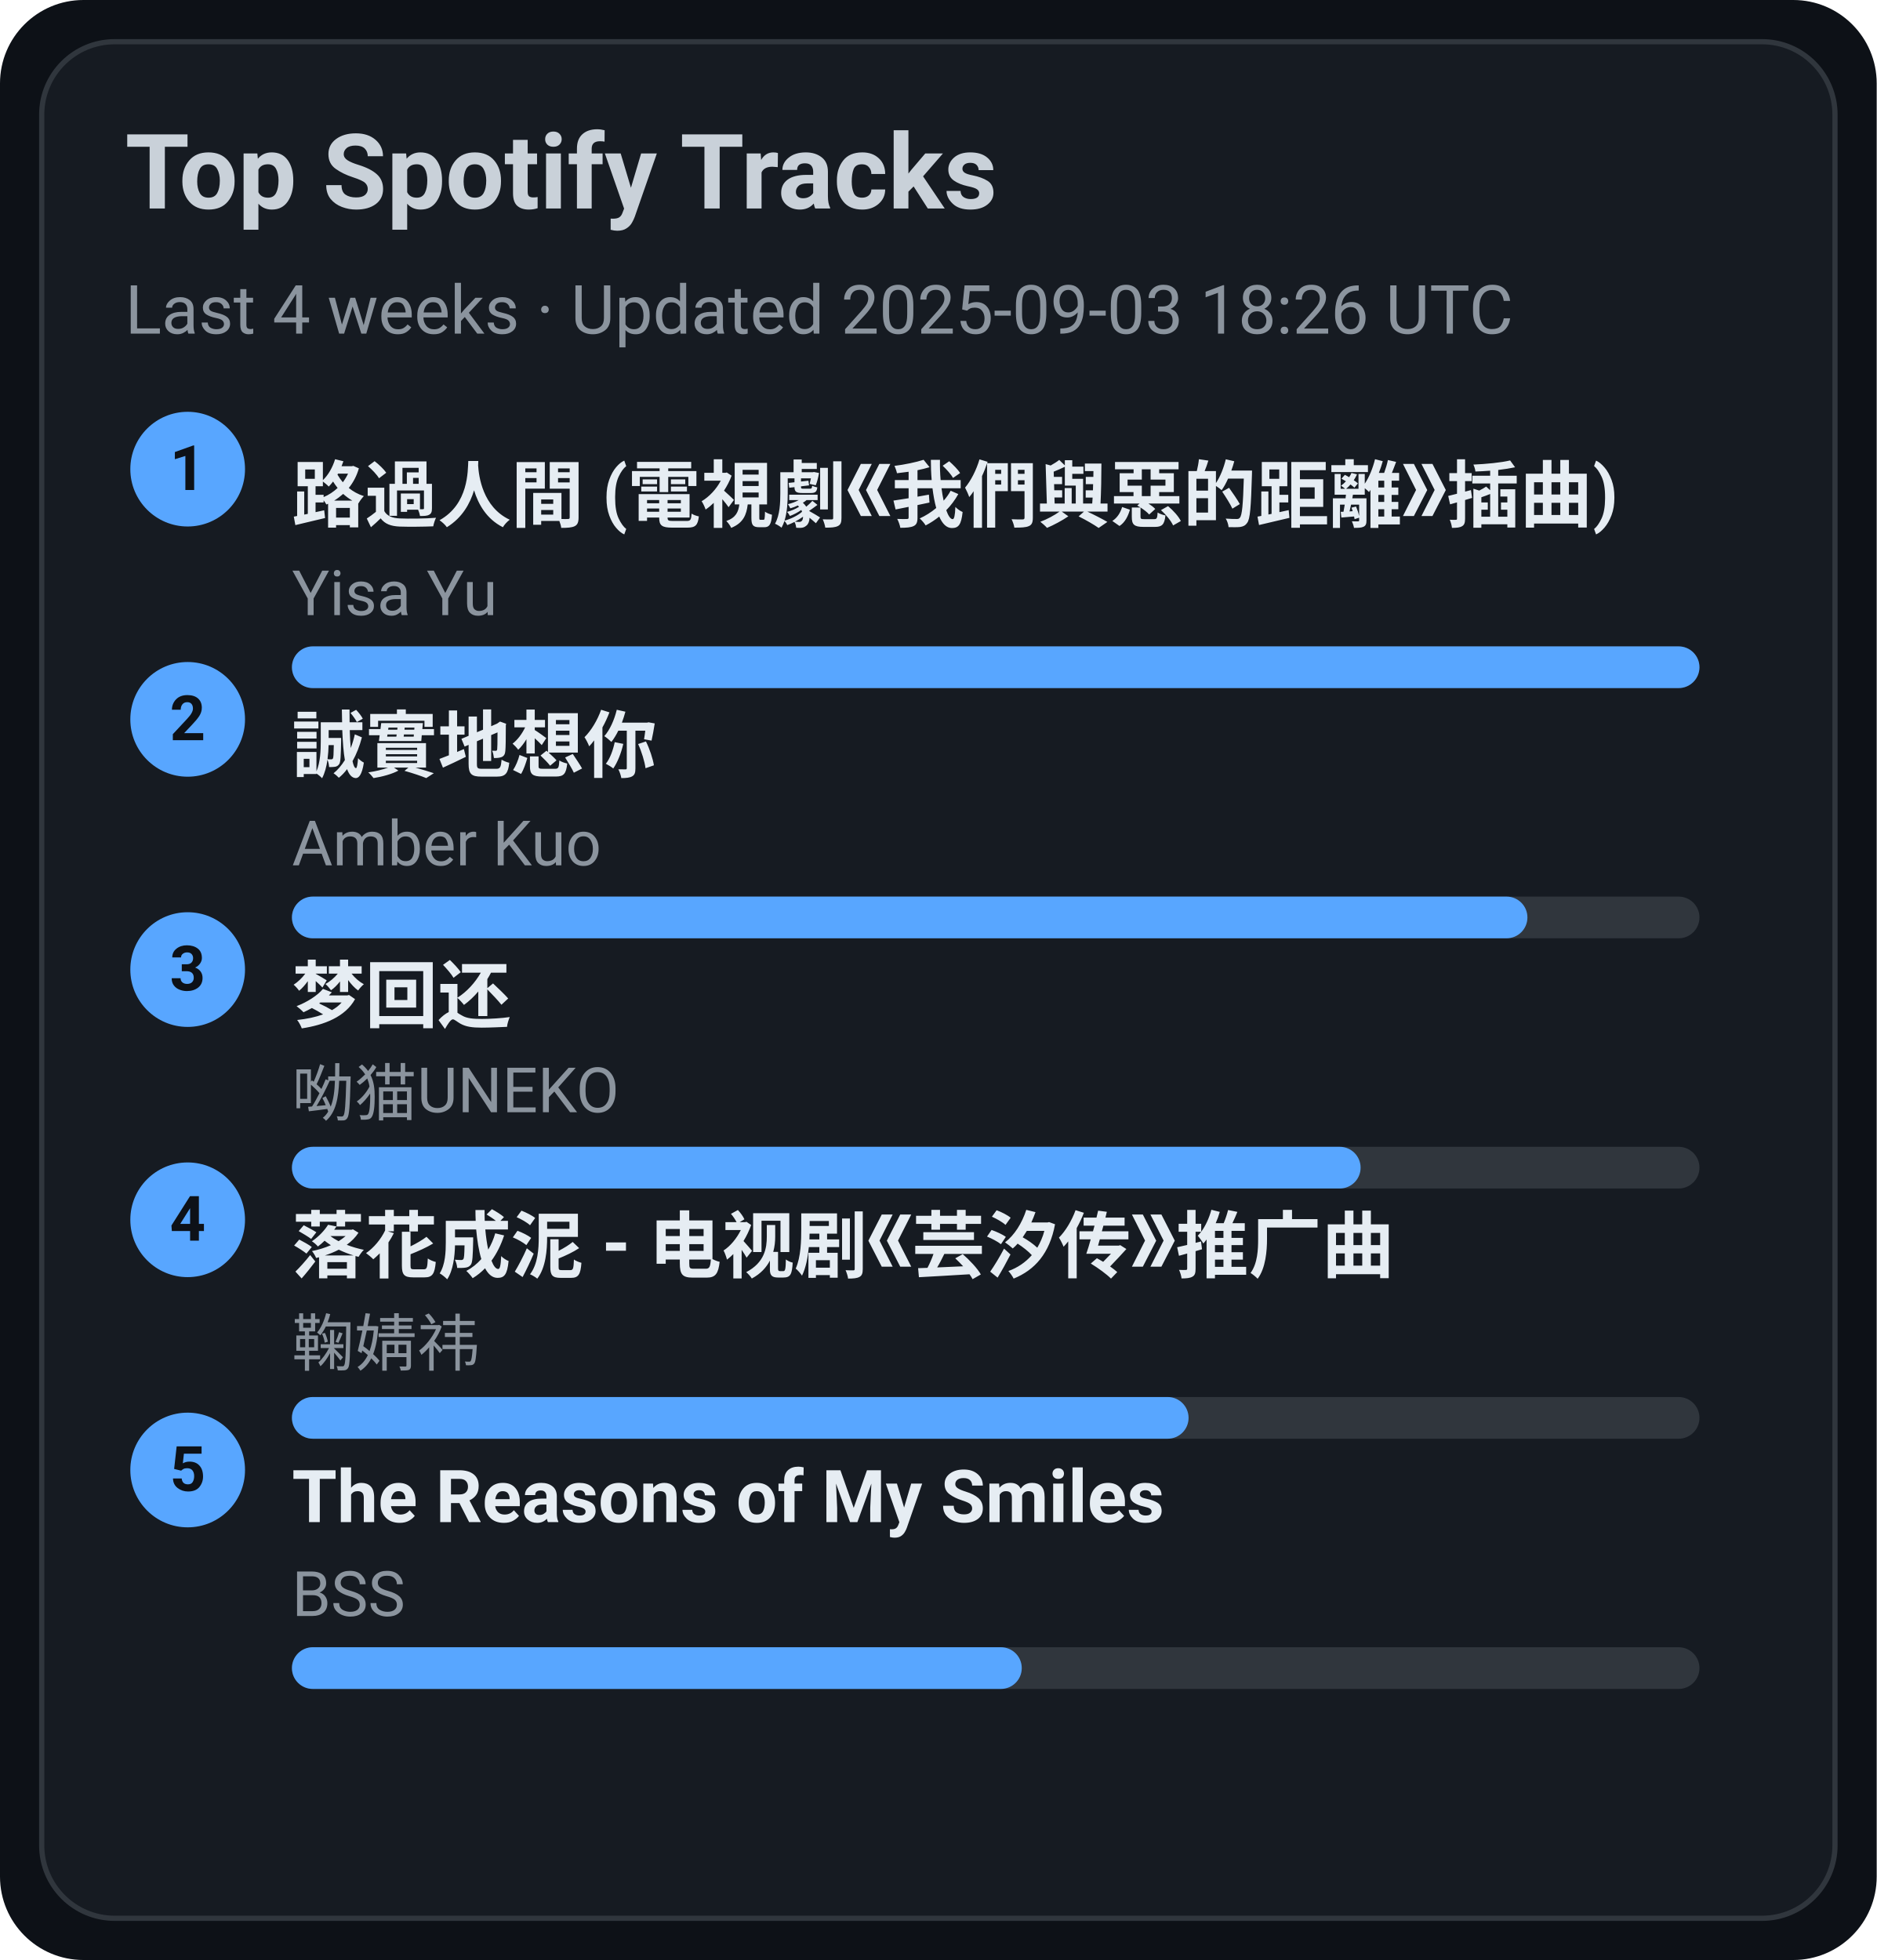
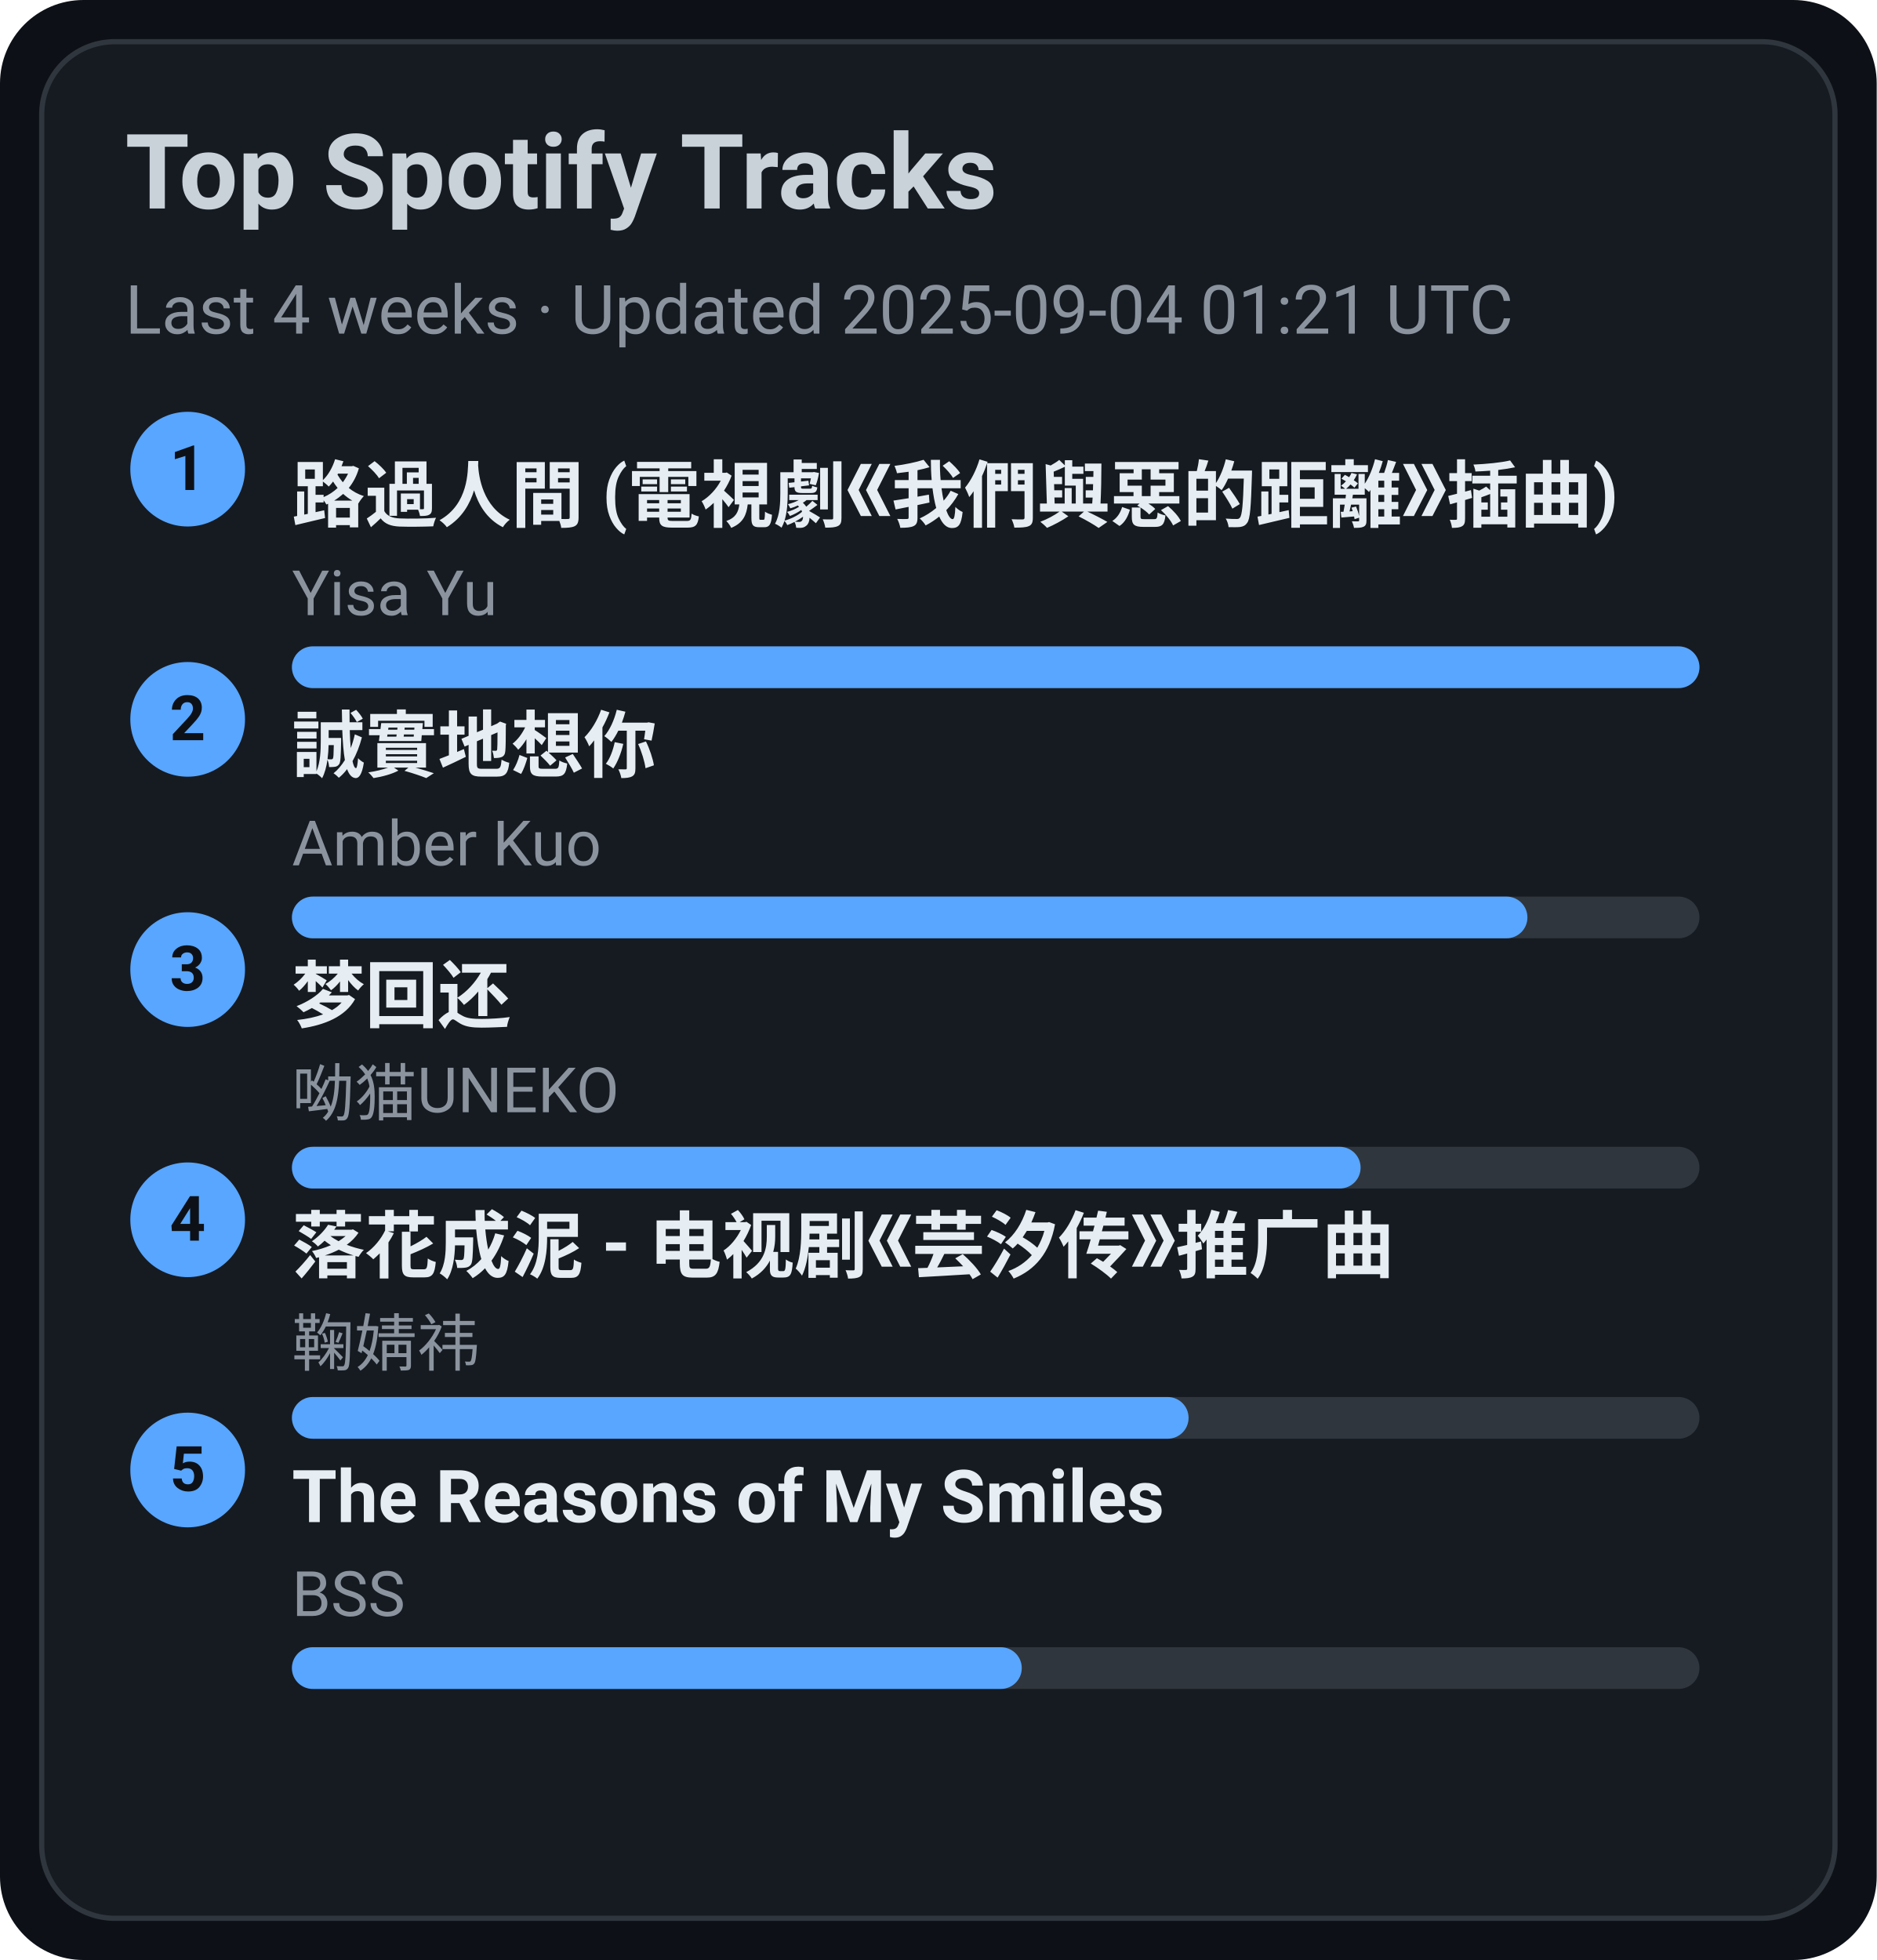
<svg xmlns="http://www.w3.org/2000/svg" width="360" height="376" viewBox="0 0 360 376">
  <style>text{font-family:-apple-system,BlinkMacSystemFont,Segoe UI,Roboto,Ubuntu,Helvetica Neue,Arial,Noto Sans,sans-serif}</style>
  <rect width="360" height="376" rx="16" fill="#0d1117" />
  <rect x="8" y="8" width="344" height="360" rx="14" fill="#161b22" stroke="#30363d" />
  <text x="24" y="40" font-size="20" fill="#c9d1d9" font-weight="600">Top Spotify Tracks</text>
-   <text x="24" y="64" font-size="13" fill="#8b949e">Last 4 weeks · Updated 2025-09-03 18:26 UTC</text>
+   <text x="24" y="64" font-size="13" fill="#8b949e">Last 4 weeks · Updated 2025-09-04 01:21 UTC</text>
  <circle cx="36" cy="90" r="11" fill="#58a6ff" />
  <text x="36" y="94" text-anchor="middle" font-size="12" fill="#0d1117" font-weight="700">1</text>
  <a href="https://open.spotify.com/track/1ZSleGniKMWNrWvK5cGALO" target="_blank" rel="noopener noreferrer">
    <text x="56" y="100" font-size="14" fill="#e6edf3" font-weight="600">路過人間 (電視劇《我們與惡的距離》插曲)</text>
  </a>
  <text x="56" y="118" font-size="12" fill="#8b949e">Yisa Yu</text>
  <rect x="56" y="124" width="270" height="8" rx="4" fill="#30363d" />
  <rect x="56" y="124" width="270" height="8" rx="4" fill="#58a6ff" />
  <circle cx="36" cy="138" r="11" fill="#58a6ff" />
  <text x="36" y="142" text-anchor="middle" font-size="12" fill="#0d1117" font-weight="700">2</text>
  <a href="https://open.spotify.com/track/1SPZzj8QzOwZoAGKXMGLGJ" target="_blank" rel="noopener noreferrer">
    <text x="56" y="148" font-size="14" fill="#e6edf3" font-weight="600">誠實地想你</text>
  </a>
  <text x="56" y="166" font-size="12" fill="#8b949e">Amber Kuo</text>
  <rect x="56" y="172" width="270" height="8" rx="4" fill="#30363d" />
  <rect x="56" y="172" width="237" height="8" rx="4" fill="#58a6ff" />
  <circle cx="36" cy="186" r="11" fill="#58a6ff" />
  <text x="36" y="190" text-anchor="middle" font-size="12" fill="#0d1117" font-weight="700">3</text>
  <a href="https://open.spotify.com/track/6jTK3YxlFysC8g0Ye9tbPK" target="_blank" rel="noopener noreferrer">
    <text x="56" y="196" font-size="14" fill="#e6edf3" font-weight="600">梦回还</text>
  </a>
  <text x="56" y="214" font-size="12" fill="#8b949e">呦猫UNEKO</text>
  <rect x="56" y="220" width="270" height="8" rx="4" fill="#30363d" />
  <rect x="56" y="220" width="205" height="8" rx="4" fill="#58a6ff" />
  <circle cx="36" cy="234" r="11" fill="#58a6ff" />
  <text x="36" y="238" text-anchor="middle" font-size="12" fill="#0d1117" font-weight="700">4</text>
  <a href="https://open.spotify.com/track/3kOZsJz3crGIWWHeoCNa0O" target="_blank" rel="noopener noreferrer">
    <text x="56" y="244" font-size="14" fill="#e6edf3" font-weight="600">落花成泥 - 电视剧《芸汐传》推广曲</text>
  </a>
  <text x="56" y="262" font-size="12" fill="#8b949e">鞠婧祎</text>
  <rect x="56" y="268" width="270" height="8" rx="4" fill="#30363d" />
  <rect x="56" y="268" width="172" height="8" rx="4" fill="#58a6ff" />
  <circle cx="36" cy="282" r="11" fill="#58a6ff" />
  <text x="36" y="286" text-anchor="middle" font-size="12" fill="#0d1117" font-weight="700">5</text>
  <a href="https://open.spotify.com/track/1amowbJ9HHFFSFdg2ubM7G" target="_blank" rel="noopener noreferrer">
    <text x="56" y="292" font-size="14" fill="#e6edf3" font-weight="600">The Reasons of My Smiles</text>
  </a>
  <text x="56" y="310" font-size="12" fill="#8b949e">BSS</text>
  <rect x="56" y="316" width="270" height="8" rx="4" fill="#30363d" />
  <rect x="56" y="316" width="140" height="8" rx="4" fill="#58a6ff" />
</svg>
